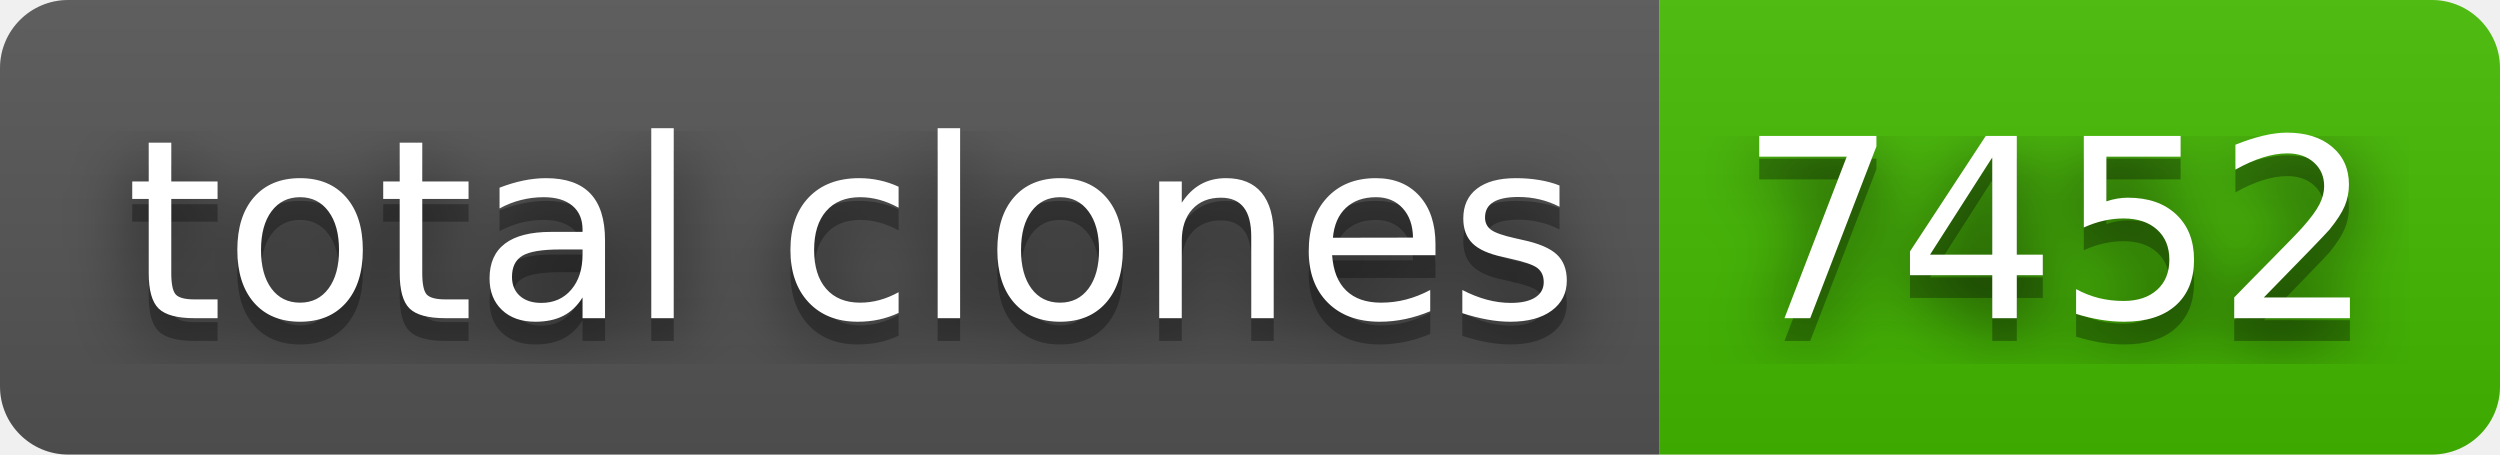
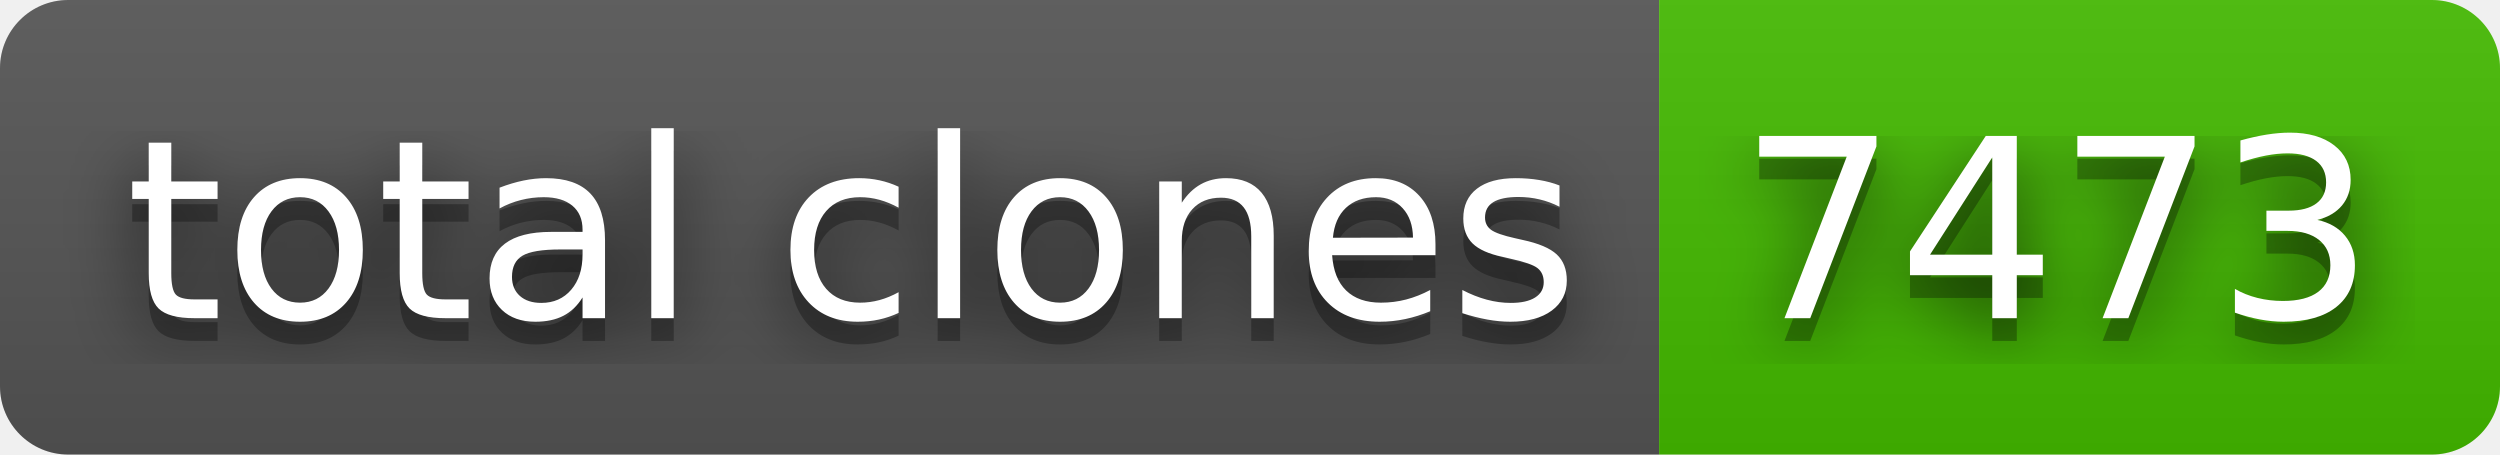
- <svg xmlns="http://www.w3.org/2000/svg" width="110" height="20" role="img" aria-label="total clones: 7452">
+ <svg xmlns="http://www.w3.org/2000/svg" width="110" height="20" role="img" aria-label="total clones: 7473">
  <filter id="blur">
    <feGaussianBlur stdDeviation="16" />
  </filter>
  <linearGradient id="s" x2="0" y2="100%">
    <stop offset="0" stop-color="#bbb" stop-opacity=".1" />
    <stop offset="1" stop-opacity=".1" />
  </linearGradient>
  <clipPath id="r">
    <rect width="110" height="20" rx="3" />
  </clipPath>
  <g clip-path="url(#r)">
    <rect width="73" height="20" fill="#555" />
    <rect x="73" width="37" height="20" fill="#4b0" />
    <rect width="110" height="20" fill="url(#s)" />
  </g>
  <g fill="#fff" text-anchor="middle" font-family="Verdana,Geneva,DejaVu Sans,sans-serif" text-rendering="geometricPrecision" font-size="110">
    <g transform="scale(.1)">
      <g aria-hidden="true" fill="#010101">
        <text x="375" y="150" fill-opacity=".8" filter="url(#blur)" textLength="630">total clones</text>
        <text x="375" y="150" fill-opacity=".3" textLength="630">total clones</text>
      </g>
      <text x="375" y="140" textLength="630">total clones</text>
    </g>
    <g transform="scale(.1)">
      <g aria-hidden="true" fill="#010101">
-         <text x="905" y="150" fill-opacity=".8" filter="url(#blur)" textLength="270">7452</text>
-         <text x="905" y="150" fill-opacity=".3" textLength="270">7452</text>
+         <text x="905" y="150" fill-opacity=".8" filter="url(#blur)" textLength="270">7473</text>
+         <text x="905" y="150" fill-opacity=".3" textLength="270">7473</text>
      </g>
-       <text x="905" y="140" textLength="270">7452</text>
+       <text x="905" y="140" textLength="270">7473</text>
    </g>
  </g>
</svg>
